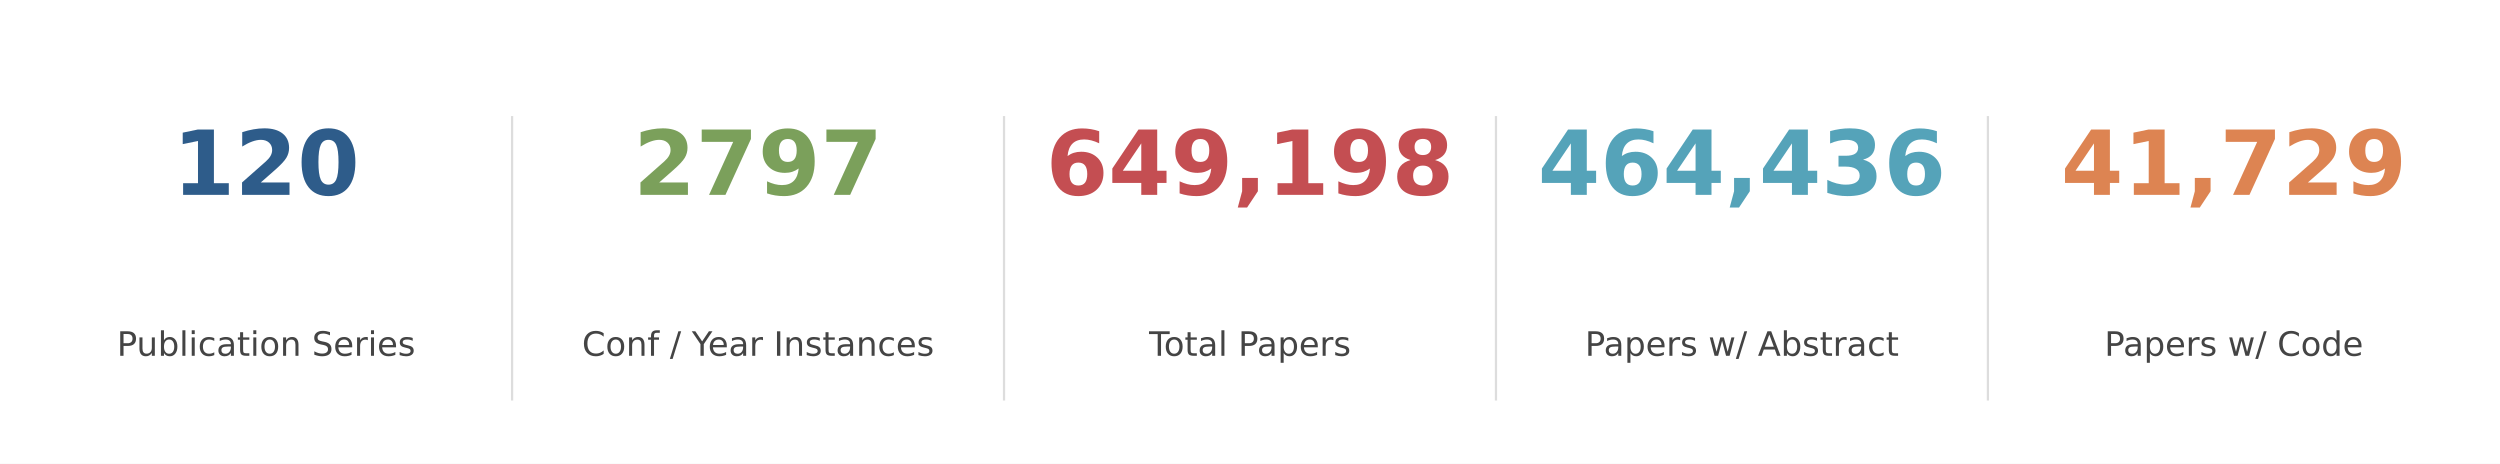
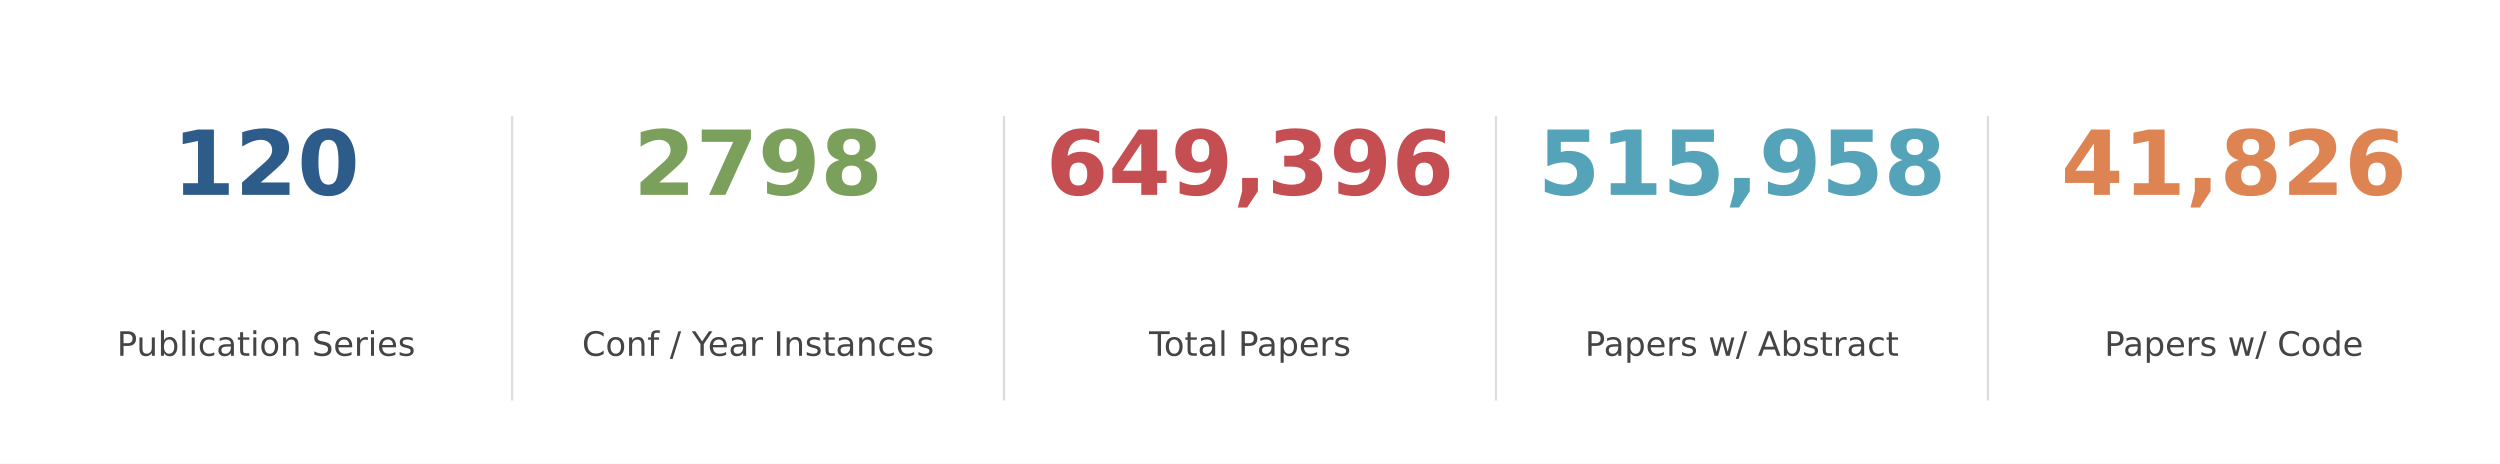
<svg xmlns="http://www.w3.org/2000/svg" xmlns:xlink="http://www.w3.org/1999/xlink" width="892.8pt" height="165.6pt" viewBox="0 0 892.8 165.6" version="1.1">
  <defs>
    <style type="text/css">*{stroke-linejoin: round; stroke-linecap: butt}</style>
  </defs>
  <g id="figure_1">
    <g id="patch_1">
      <path d="M 0 165.6  L 892.8 165.6  L 892.8 0  L 0 0  z " style="fill: #ffffff" />
    </g>
    <g id="axes_1">
      <g id="line2d_1">
-         <path d="M 182.88 142.65  L 182.88 41.85  " clip-path="url(#p32711118a0)" style="fill: none; stroke: #dddddd; stroke-width: 0.8; stroke-linecap: square" />
+         <path d="M 182.88 142.65  L 182.88 41.85  " clip-path="url(#p2a5107529a)" style="fill: none; stroke: #dddddd; stroke-width: 0.8; stroke-linecap: square" />
      </g>
      <g id="line2d_2">
-         <path d="M 358.56 142.65  L 358.56 41.85  " clip-path="url(#p32711118a0)" style="fill: none; stroke: #dddddd; stroke-width: 0.8; stroke-linecap: square" />
+         <path d="M 358.56 142.65  L 358.56 41.85  " clip-path="url(#p2a5107529a)" style="fill: none; stroke: #dddddd; stroke-width: 0.8; stroke-linecap: square" />
      </g>
      <g id="line2d_3">
-         <path d="M 534.24 142.65  L 534.24 41.85  " clip-path="url(#p32711118a0)" style="fill: none; stroke: #dddddd; stroke-width: 0.8; stroke-linecap: square" />
+         <path d="M 534.24 142.65  L 534.24 41.85  " clip-path="url(#p2a5107529a)" style="fill: none; stroke: #dddddd; stroke-width: 0.8; stroke-linecap: square" />
      </g>
      <g id="line2d_4">
-         <path d="M 709.92 142.65  L 709.92 41.85  " clip-path="url(#p32711118a0)" style="fill: none; stroke: #dddddd; stroke-width: 0.8; stroke-linecap: square" />
+         <path d="M 709.92 142.65  L 709.92 41.85  " clip-path="url(#p2a5107529a)" style="fill: none; stroke: #dddddd; stroke-width: 0.8; stroke-linecap: square" />
      </g>
      <g id="text_1">
        <g style="fill: #2e5c8a" transform="translate(61.6425 69.58) scale(0.32 -0.32)">
          <defs>
            <path id="DejaVuSans-Bold-31" d="M 750 831  L 1813 831  L 1813 3847  L 722 3622  L 722 4441  L 1806 4666  L 2950 4666  L 2950 831  L 4013 831  L 4013 0  L 750 0  L 750 831  z " transform="scale(0.015625)" />
            <path id="DejaVuSans-Bold-32" d="M 1844 884  L 3897 884  L 3897 0  L 506 0  L 506 884  L 2209 2388  Q 2438 2594 2547 2791  Q 2656 2988 2656 3200  Q 2656 3528 2436 3728  Q 2216 3928 1850 3928  Q 1569 3928 1234 3808  Q 900 3688 519 3450  L 519 4475  Q 925 4609 1322 4679  Q 1719 4750 2100 4750  Q 2938 4750 3402 4381  Q 3866 4013 3866 3353  Q 3866 2972 3669 2642  Q 3472 2313 2841 1759  L 1844 884  z " transform="scale(0.015625)" />
            <path id="DejaVuSans-Bold-30" d="M 2944 2338  Q 2944 3213 2780 3570  Q 2616 3928 2228 3928  Q 1841 3928 1675 3570  Q 1509 3213 1509 2338  Q 1509 1453 1675 1090  Q 1841 728 2228 728  Q 2613 728 2778 1090  Q 2944 1453 2944 2338  z M 4147 2328  Q 4147 1169 3647 539  Q 3147 -91 2228 -91  Q 1306 -91 806 539  Q 306 1169 306 2328  Q 306 3491 806 4120  Q 1306 4750 2228 4750  Q 3147 4750 3647 4120  Q 4147 3491 4147 2328  z " transform="scale(0.015625)" />
          </defs>
          <use xlink:href="#DejaVuSans-Bold-31" />
          <use xlink:href="#DejaVuSans-Bold-32" transform="translate(69.58008 0)" />
          <use xlink:href="#DejaVuSans-Bold-30" transform="translate(139.1602 0)" />
        </g>
      </g>
      <g id="text_2">
        <g style="fill: #444444" transform="translate(41.75438 127.0613) scale(0.12 -0.12)">
          <defs>
            <path id="DejaVuSans-50" d="M 1259 4147  L 1259 2394  L 2053 2394  Q 2494 2394 2734 2622  Q 2975 2850 2975 3272  Q 2975 3691 2734 3919  Q 2494 4147 2053 4147  L 1259 4147  z M 628 4666  L 2053 4666  Q 2838 4666 3239 4311  Q 3641 3956 3641 3272  Q 3641 2581 3239 2228  Q 2838 1875 2053 1875  L 1259 1875  L 1259 0  L 628 0  L 628 4666  z " transform="scale(0.015625)" />
            <path id="DejaVuSans-75" d="M 544 1381  L 544 3500  L 1119 3500  L 1119 1403  Q 1119 906 1312 657  Q 1506 409 1894 409  Q 2359 409 2629 706  Q 2900 1003 2900 1516  L 2900 3500  L 3475 3500  L 3475 0  L 2900 0  L 2900 538  Q 2691 219 2414 64  Q 2138 -91 1772 -91  Q 1169 -91 856 284  Q 544 659 544 1381  z M 1991 3584  L 1991 3584  z " transform="scale(0.015625)" />
            <path id="DejaVuSans-62" d="M 3116 1747  Q 3116 2381 2855 2742  Q 2594 3103 2138 3103  Q 1681 3103 1420 2742  Q 1159 2381 1159 1747  Q 1159 1113 1420 752  Q 1681 391 2138 391  Q 2594 391 2855 752  Q 3116 1113 3116 1747  z M 1159 2969  Q 1341 3281 1617 3432  Q 1894 3584 2278 3584  Q 2916 3584 3314 3078  Q 3713 2572 3713 1747  Q 3713 922 3314 415  Q 2916 -91 2278 -91  Q 1894 -91 1617 61  Q 1341 213 1159 525  L 1159 0  L 581 0  L 581 4863  L 1159 4863  L 1159 2969  z " transform="scale(0.015625)" />
            <path id="DejaVuSans-6c" d="M 603 4863  L 1178 4863  L 1178 0  L 603 0  L 603 4863  z " transform="scale(0.015625)" />
            <path id="DejaVuSans-69" d="M 603 3500  L 1178 3500  L 1178 0  L 603 0  L 603 3500  z M 603 4863  L 1178 4863  L 1178 4134  L 603 4134  L 603 4863  z " transform="scale(0.015625)" />
            <path id="DejaVuSans-63" d="M 3122 3366  L 3122 2828  Q 2878 2963 2633 3030  Q 2388 3097 2138 3097  Q 1578 3097 1268 2742  Q 959 2388 959 1747  Q 959 1106 1268 751  Q 1578 397 2138 397  Q 2388 397 2633 464  Q 2878 531 3122 666  L 3122 134  Q 2881 22 2623 -34  Q 2366 -91 2075 -91  Q 1284 -91 818 406  Q 353 903 353 1747  Q 353 2603 823 3093  Q 1294 3584 2113 3584  Q 2378 3584 2631 3529  Q 2884 3475 3122 3366  z " transform="scale(0.015625)" />
            <path id="DejaVuSans-61" d="M 2194 1759  Q 1497 1759 1228 1600  Q 959 1441 959 1056  Q 959 750 1161 570  Q 1363 391 1709 391  Q 2188 391 2477 730  Q 2766 1069 2766 1631  L 2766 1759  L 2194 1759  z M 3341 1997  L 3341 0  L 2766 0  L 2766 531  Q 2569 213 2275 61  Q 1981 -91 1556 -91  Q 1019 -91 701 211  Q 384 513 384 1019  Q 384 1609 779 1909  Q 1175 2209 1959 2209  L 2766 2209  L 2766 2266  Q 2766 2663 2505 2880  Q 2244 3097 1772 3097  Q 1472 3097 1187 3025  Q 903 2953 641 2809  L 641 3341  Q 956 3463 1253 3523  Q 1550 3584 1831 3584  Q 2591 3584 2966 3190  Q 3341 2797 3341 1997  z " transform="scale(0.015625)" />
            <path id="DejaVuSans-74" d="M 1172 4494  L 1172 3500  L 2356 3500  L 2356 3053  L 1172 3053  L 1172 1153  Q 1172 725 1289 603  Q 1406 481 1766 481  L 2356 481  L 2356 0  L 1766 0  Q 1100 0 847 248  Q 594 497 594 1153  L 594 3053  L 172 3053  L 172 3500  L 594 3500  L 594 4494  L 1172 4494  z " transform="scale(0.015625)" />
            <path id="DejaVuSans-6f" d="M 1959 3097  Q 1497 3097 1228 2736  Q 959 2375 959 1747  Q 959 1119 1226 758  Q 1494 397 1959 397  Q 2419 397 2687 759  Q 2956 1122 2956 1747  Q 2956 2369 2687 2733  Q 2419 3097 1959 3097  z M 1959 3584  Q 2709 3584 3137 3096  Q 3566 2609 3566 1747  Q 3566 888 3137 398  Q 2709 -91 1959 -91  Q 1206 -91 779 398  Q 353 888 353 1747  Q 353 2609 779 3096  Q 1206 3584 1959 3584  z " transform="scale(0.015625)" />
            <path id="DejaVuSans-6e" d="M 3513 2113  L 3513 0  L 2938 0  L 2938 2094  Q 2938 2591 2744 2837  Q 2550 3084 2163 3084  Q 1697 3084 1428 2787  Q 1159 2491 1159 1978  L 1159 0  L 581 0  L 581 3500  L 1159 3500  L 1159 2956  Q 1366 3272 1645 3428  Q 1925 3584 2291 3584  Q 2894 3584 3203 3211  Q 3513 2838 3513 2113  z " transform="scale(0.015625)" />
            <path id="DejaVuSans-20" transform="scale(0.015625)" />
            <path id="DejaVuSans-53" d="M 3425 4513  L 3425 3897  Q 3066 4069 2747 4153  Q 2428 4238 2131 4238  Q 1616 4238 1336 4038  Q 1056 3838 1056 3469  Q 1056 3159 1242 3001  Q 1428 2844 1947 2747  L 2328 2669  Q 3034 2534 3370 2195  Q 3706 1856 3706 1288  Q 3706 609 3251 259  Q 2797 -91 1919 -91  Q 1588 -91 1214 -16  Q 841 59 441 206  L 441 856  Q 825 641 1194 531  Q 1563 422 1919 422  Q 2459 422 2753 634  Q 3047 847 3047 1241  Q 3047 1584 2836 1778  Q 2625 1972 2144 2069  L 1759 2144  Q 1053 2284 737 2584  Q 422 2884 422 3419  Q 422 4038 858 4394  Q 1294 4750 2059 4750  Q 2388 4750 2728 4690  Q 3069 4631 3425 4513  z " transform="scale(0.015625)" />
            <path id="DejaVuSans-65" d="M 3597 1894  L 3597 1613  L 953 1613  Q 991 1019 1311 708  Q 1631 397 2203 397  Q 2534 397 2845 478  Q 3156 559 3463 722  L 3463 178  Q 3153 47 2828 -22  Q 2503 -91 2169 -91  Q 1331 -91 842 396  Q 353 884 353 1716  Q 353 2575 817 3079  Q 1281 3584 2069 3584  Q 2775 3584 3186 3129  Q 3597 2675 3597 1894  z M 3022 2063  Q 3016 2534 2758 2815  Q 2500 3097 2075 3097  Q 1594 3097 1305 2825  Q 1016 2553 972 2059  L 3022 2063  z " transform="scale(0.015625)" />
            <path id="DejaVuSans-72" d="M 2631 2963  Q 2534 3019 2420 3045  Q 2306 3072 2169 3072  Q 1681 3072 1420 2755  Q 1159 2438 1159 1844  L 1159 0  L 581 0  L 581 3500  L 1159 3500  L 1159 2956  Q 1341 3275 1631 3429  Q 1922 3584 2338 3584  Q 2397 3584 2469 3576  Q 2541 3569 2628 3553  L 2631 2963  z " transform="scale(0.015625)" />
            <path id="DejaVuSans-73" d="M 2834 3397  L 2834 2853  Q 2591 2978 2328 3040  Q 2066 3103 1784 3103  Q 1356 3103 1142 2972  Q 928 2841 928 2578  Q 928 2378 1081 2264  Q 1234 2150 1697 2047  L 1894 2003  Q 2506 1872 2764 1633  Q 3022 1394 3022 966  Q 3022 478 2636 193  Q 2250 -91 1575 -91  Q 1294 -91 989 -36  Q 684 19 347 128  L 347 722  Q 666 556 975 473  Q 1284 391 1588 391  Q 1994 391 2212 530  Q 2431 669 2431 922  Q 2431 1156 2273 1281  Q 2116 1406 1581 1522  L 1381 1569  Q 847 1681 609 1914  Q 372 2147 372 2553  Q 372 3047 722 3315  Q 1072 3584 1716 3584  Q 2034 3584 2315 3537  Q 2597 3491 2834 3397  z " transform="scale(0.015625)" />
          </defs>
          <use xlink:href="#DejaVuSans-50" />
          <use xlink:href="#DejaVuSans-75" transform="translate(58.55273 0)" />
          <use xlink:href="#DejaVuSans-62" transform="translate(121.9316 0)" />
          <use xlink:href="#DejaVuSans-6c" transform="translate(185.4082 0)" />
          <use xlink:href="#DejaVuSans-69" transform="translate(213.1914 0)" />
          <use xlink:href="#DejaVuSans-63" transform="translate(240.9746 0)" />
          <use xlink:href="#DejaVuSans-61" transform="translate(295.9551 0)" />
          <use xlink:href="#DejaVuSans-74" transform="translate(357.2344 0)" />
          <use xlink:href="#DejaVuSans-69" transform="translate(396.4434 0)" />
          <use xlink:href="#DejaVuSans-6f" transform="translate(424.2266 0)" />
          <use xlink:href="#DejaVuSans-6e" transform="translate(485.4082 0)" />
          <use xlink:href="#DejaVuSans-20" transform="translate(548.7871 0)" />
          <use xlink:href="#DejaVuSans-53" transform="translate(580.5742 0)" />
          <use xlink:href="#DejaVuSans-65" transform="translate(644.0508 0)" />
          <use xlink:href="#DejaVuSans-72" transform="translate(705.5742 0)" />
          <use xlink:href="#DejaVuSans-69" transform="translate(746.6875 0)" />
          <use xlink:href="#DejaVuSans-65" transform="translate(774.4707 0)" />
          <use xlink:href="#DejaVuSans-73" transform="translate(835.9941 0)" />
        </g>
      </g>
      <g id="text_3">
        <g style="fill: #7ba05b" transform="translate(226.19 69.58) scale(0.32 -0.32)">
          <defs>
            <path id="DejaVuSans-Bold-37" d="M 428 4666  L 3944 4666  L 3944 3988  L 2125 0  L 953 0  L 2675 3781  L 428 3781  L 428 4666  z " transform="scale(0.015625)" />
            <path id="DejaVuSans-Bold-39" d="M 641 103  L 641 966  Q 928 831 1190 764  Q 1453 697 1709 697  Q 2247 697 2547 995  Q 2847 1294 2900 1881  Q 2688 1725 2447 1647  Q 2206 1569 1925 1569  Q 1209 1569 770 1986  Q 331 2403 331 3084  Q 331 3838 820 4291  Q 1309 4744 2131 4744  Q 3044 4744 3544 4128  Q 4044 3513 4044 2388  Q 4044 1231 3459 570  Q 2875 -91 1856 -91  Q 1528 -91 1228 -42  Q 928 6 641 103  z M 2125 2350  Q 2441 2350 2600 2554  Q 2759 2759 2759 3169  Q 2759 3575 2600 3781  Q 2441 3988 2125 3988  Q 1809 3988 1650 3781  Q 1491 3575 1491 3169  Q 1491 2759 1650 2554  Q 1809 2350 2125 2350  z " transform="scale(0.015625)" />
+             <path id="DejaVuSans-Bold-38" d="M 2228 2088  Q 1891 2088 1709 1903  Q 1528 1719 1528 1375  Q 1528 1031 1709 848  Q 1891 666 2228 666  Q 2563 666 2741 848  Q 2919 1031 2919 1375  Q 2919 1722 2741 1905  Q 2563 2088 2228 2088  z M 1350 2484  Q 925 2613 709 2878  Q 494 3144 494 3541  Q 494 4131 934 4440  Q 1375 4750 2228 4750  Q 3075 4750 3515 4442  Q 3956 4134 3956 3541  Q 3956 3144 3739 2878  Q 3522 2613 3097 2484  Q 3572 2353 3814 2058  Q 4056 1763 4056 1313  Q 4056 619 3595 264  Q 3134 -91 2228 -91  Q 1319 -91 855 264  Q 391 619 391 1313  Q 391 1763 633 2058  Q 875 2353 1350 2484  z M 1631 3419  Q 1631 3141 1786 2991  Q 1941 2841 2228 2841  Q 2509 2841 2662 2991  Q 2816 3141 2816 3419  Q 2816 3697 2662 3845  Q 2509 3994 2228 3994  Q 1941 3994 1786 3844  Q 1631 3694 1631 3419  z " transform="scale(0.015625)" />
          </defs>
          <use xlink:href="#DejaVuSans-Bold-32" />
          <use xlink:href="#DejaVuSans-Bold-37" transform="translate(69.58008 0)" />
          <use xlink:href="#DejaVuSans-Bold-39" transform="translate(139.1602 0)" />
-           <use xlink:href="#DejaVuSans-Bold-37" transform="translate(208.7402 0)" />
+           <use xlink:href="#DejaVuSans-Bold-38" transform="translate(208.7402 0)" />
        </g>
      </g>
      <g id="text_4">
        <g style="fill: #444444" transform="translate(207.8512 127.0613) scale(0.12 -0.12)">
          <defs>
            <path id="DejaVuSans-43" d="M 4122 4306  L 4122 3641  Q 3803 3938 3442 4084  Q 3081 4231 2675 4231  Q 1875 4231 1450 3742  Q 1025 3253 1025 2328  Q 1025 1406 1450 917  Q 1875 428 2675 428  Q 3081 428 3442 575  Q 3803 722 4122 1019  L 4122 359  Q 3791 134 3420 21  Q 3050 -91 2638 -91  Q 1578 -91 968 557  Q 359 1206 359 2328  Q 359 3453 968 4101  Q 1578 4750 2638 4750  Q 3056 4750 3426 4639  Q 3797 4528 4122 4306  z " transform="scale(0.015625)" />
            <path id="DejaVuSans-66" d="M 2375 4863  L 2375 4384  L 1825 4384  Q 1516 4384 1395 4259  Q 1275 4134 1275 3809  L 1275 3500  L 2222 3500  L 2222 3053  L 1275 3053  L 1275 0  L 697 0  L 697 3053  L 147 3053  L 147 3500  L 697 3500  L 697 3744  Q 697 4328 969 4595  Q 1241 4863 1831 4863  L 2375 4863  z " transform="scale(0.015625)" />
            <path id="DejaVuSans-2f" d="M 1625 4666  L 2156 4666  L 531 -594  L 0 -594  L 1625 4666  z " transform="scale(0.015625)" />
            <path id="DejaVuSans-59" d="M -13 4666  L 666 4666  L 1959 2747  L 3244 4666  L 3922 4666  L 2272 2222  L 2272 0  L 1638 0  L 1638 2222  L -13 4666  z " transform="scale(0.015625)" />
            <path id="DejaVuSans-49" d="M 628 4666  L 1259 4666  L 1259 0  L 628 0  L 628 4666  z " transform="scale(0.015625)" />
          </defs>
          <use xlink:href="#DejaVuSans-43" />
          <use xlink:href="#DejaVuSans-6f" transform="translate(69.82422 0)" />
          <use xlink:href="#DejaVuSans-6e" transform="translate(131.0059 0)" />
          <use xlink:href="#DejaVuSans-66" transform="translate(194.3848 0)" />
          <use xlink:href="#DejaVuSans-20" transform="translate(229.5898 0)" />
          <use xlink:href="#DejaVuSans-2f" transform="translate(261.377 0)" />
          <use xlink:href="#DejaVuSans-20" transform="translate(295.0684 0)" />
          <use xlink:href="#DejaVuSans-59" transform="translate(326.8555 0)" />
          <use xlink:href="#DejaVuSans-65" transform="translate(374.6895 0)" />
          <use xlink:href="#DejaVuSans-61" transform="translate(436.2129 0)" />
          <use xlink:href="#DejaVuSans-72" transform="translate(497.4922 0)" />
          <use xlink:href="#DejaVuSans-20" transform="translate(538.6055 0)" />
          <use xlink:href="#DejaVuSans-49" transform="translate(570.3926 0)" />
          <use xlink:href="#DejaVuSans-6e" transform="translate(599.8848 0)" />
          <use xlink:href="#DejaVuSans-73" transform="translate(663.2637 0)" />
          <use xlink:href="#DejaVuSans-74" transform="translate(715.3633 0)" />
          <use xlink:href="#DejaVuSans-61" transform="translate(754.5723 0)" />
          <use xlink:href="#DejaVuSans-6e" transform="translate(815.8516 0)" />
          <use xlink:href="#DejaVuSans-63" transform="translate(879.2305 0)" />
          <use xlink:href="#DejaVuSans-65" transform="translate(934.2109 0)" />
          <use xlink:href="#DejaVuSans-73" transform="translate(995.7344 0)" />
        </g>
      </g>
      <g id="text_5">
        <g style="fill: #c44e52" transform="translate(373.5275 69.58) scale(0.32 -0.32)">
          <defs>
            <path id="DejaVuSans-Bold-36" d="M 2316 2303  Q 2000 2303 1842 2098  Q 1684 1894 1684 1484  Q 1684 1075 1842 870  Q 2000 666 2316 666  Q 2634 666 2792 870  Q 2950 1075 2950 1484  Q 2950 1894 2792 2098  Q 2634 2303 2316 2303  z M 3803 4544  L 3803 3681  Q 3506 3822 3243 3889  Q 2981 3956 2731 3956  Q 2194 3956 1894 3657  Q 1594 3359 1544 2772  Q 1750 2925 1990 3001  Q 2231 3078 2516 3078  Q 3231 3078 3670 2659  Q 4109 2241 4109 1563  Q 4109 813 3618 361  Q 3128 -91 2303 -91  Q 1394 -91 895 523  Q 397 1138 397 2266  Q 397 3422 980 4083  Q 1563 4744 2578 4744  Q 2900 4744 3203 4694  Q 3506 4644 3803 4544  z " transform="scale(0.015625)" />
            <path id="DejaVuSans-Bold-34" d="M 2356 3675  L 1038 1722  L 2356 1722  L 2356 3675  z M 2156 4666  L 3494 4666  L 3494 1722  L 4159 1722  L 4159 850  L 3494 850  L 3494 0  L 2356 0  L 2356 850  L 288 850  L 288 1881  L 2156 4666  z " transform="scale(0.015625)" />
            <path id="DejaVuSans-Bold-2c" d="M 653 1209  L 1778 1209  L 1778 256  L 1006 -909  L 341 -909  L 653 256  L 653 1209  z " transform="scale(0.015625)" />
-             <path id="DejaVuSans-Bold-38" d="M 2228 2088  Q 1891 2088 1709 1903  Q 1528 1719 1528 1375  Q 1528 1031 1709 848  Q 1891 666 2228 666  Q 2563 666 2741 848  Q 2919 1031 2919 1375  Q 2919 1722 2741 1905  Q 2563 2088 2228 2088  z M 1350 2484  Q 925 2613 709 2878  Q 494 3144 494 3541  Q 494 4131 934 4440  Q 1375 4750 2228 4750  Q 3075 4750 3515 4442  Q 3956 4134 3956 3541  Q 3956 3144 3739 2878  Q 3522 2613 3097 2484  Q 3572 2353 3814 2058  Q 4056 1763 4056 1313  Q 4056 619 3595 264  Q 3134 -91 2228 -91  Q 1319 -91 855 264  Q 391 619 391 1313  Q 391 1763 633 2058  Q 875 2353 1350 2484  z M 1631 3419  Q 1631 3141 1786 2991  Q 1941 2841 2228 2841  Q 2509 2841 2662 2991  Q 2816 3141 2816 3419  Q 2816 3697 2662 3845  Q 2509 3994 2228 3994  Q 1941 3994 1786 3844  Q 1631 3694 1631 3419  z " transform="scale(0.015625)" />
+             <path id="DejaVuSans-Bold-33" d="M 2981 2516  Q 3453 2394 3698 2092  Q 3944 1791 3944 1325  Q 3944 631 3412 270  Q 2881 -91 1863 -91  Q 1503 -91 1142 -33  Q 781 25 428 141  L 428 1069  Q 766 900 1098 814  Q 1431 728 1753 728  Q 2231 728 2486 893  Q 2741 1059 2741 1369  Q 2741 1688 2480 1852  Q 2219 2016 1709 2016  L 1228 2016  L 1228 2791  L 1734 2791  Q 2188 2791 2409 2933  Q 2631 3075 2631 3366  Q 2631 3634 2415 3781  Q 2200 3928 1806 3928  Q 1516 3928 1219 3862  Q 922 3797 628 3669  L 628 4550  Q 984 4650 1334 4700  Q 1684 4750 2022 4750  Q 2931 4750 3382 4451  Q 3834 4153 3834 3553  Q 3834 3144 3618 2883  Q 3403 2622 2981 2516  z " transform="scale(0.015625)" />
          </defs>
          <use xlink:href="#DejaVuSans-Bold-36" />
          <use xlink:href="#DejaVuSans-Bold-34" transform="translate(69.58008 0)" />
          <use xlink:href="#DejaVuSans-Bold-39" transform="translate(139.1602 0)" />
          <use xlink:href="#DejaVuSans-Bold-2c" transform="translate(208.7402 0)" />
-           <use xlink:href="#DejaVuSans-Bold-31" transform="translate(246.7285 0)" />
+           <use xlink:href="#DejaVuSans-Bold-33" transform="translate(246.7285 0)" />
          <use xlink:href="#DejaVuSans-Bold-39" transform="translate(316.3086 0)" />
-           <use xlink:href="#DejaVuSans-Bold-38" transform="translate(385.8887 0)" />
+           <use xlink:href="#DejaVuSans-Bold-36" transform="translate(385.8887 0)" />
        </g>
      </g>
      <g id="text_6">
        <g style="fill: #444444" transform="translate(410.3634 127.0613) scale(0.12 -0.12)">
          <defs>
            <path id="DejaVuSans-54" d="M -19 4666  L 3928 4666  L 3928 4134  L 2272 4134  L 2272 0  L 1638 0  L 1638 4134  L -19 4134  L -19 4666  z " transform="scale(0.015625)" />
            <path id="DejaVuSans-70" d="M 1159 525  L 1159 -1331  L 581 -1331  L 581 3500  L 1159 3500  L 1159 2969  Q 1341 3281 1617 3432  Q 1894 3584 2278 3584  Q 2916 3584 3314 3078  Q 3713 2572 3713 1747  Q 3713 922 3314 415  Q 2916 -91 2278 -91  Q 1894 -91 1617 61  Q 1341 213 1159 525  z M 3116 1747  Q 3116 2381 2855 2742  Q 2594 3103 2138 3103  Q 1681 3103 1420 2742  Q 1159 2381 1159 1747  Q 1159 1113 1420 752  Q 1681 391 2138 391  Q 2594 391 2855 752  Q 3116 1113 3116 1747  z " transform="scale(0.015625)" />
          </defs>
          <use xlink:href="#DejaVuSans-54" />
          <use xlink:href="#DejaVuSans-6f" transform="translate(44.08398 0)" />
          <use xlink:href="#DejaVuSans-74" transform="translate(105.2656 0)" />
          <use xlink:href="#DejaVuSans-61" transform="translate(144.4746 0)" />
          <use xlink:href="#DejaVuSans-6c" transform="translate(205.7539 0)" />
          <use xlink:href="#DejaVuSans-20" transform="translate(233.5371 0)" />
          <use xlink:href="#DejaVuSans-50" transform="translate(265.3242 0)" />
          <use xlink:href="#DejaVuSans-61" transform="translate(321.127 0)" />
          <use xlink:href="#DejaVuSans-70" transform="translate(382.4062 0)" />
          <use xlink:href="#DejaVuSans-65" transform="translate(445.8828 0)" />
          <use xlink:href="#DejaVuSans-72" transform="translate(507.4062 0)" />
          <use xlink:href="#DejaVuSans-73" transform="translate(548.5195 0)" />
        </g>
      </g>
      <g id="text_7">
        <g style="fill: #55a3b9" transform="translate(549.2075 69.58) scale(0.32 -0.32)">
          <defs>
-             <path id="DejaVuSans-Bold-33" d="M 2981 2516  Q 3453 2394 3698 2092  Q 3944 1791 3944 1325  Q 3944 631 3412 270  Q 2881 -91 1863 -91  Q 1503 -91 1142 -33  Q 781 25 428 141  L 428 1069  Q 766 900 1098 814  Q 1431 728 1753 728  Q 2231 728 2486 893  Q 2741 1059 2741 1369  Q 2741 1688 2480 1852  Q 2219 2016 1709 2016  L 1228 2016  L 1228 2791  L 1734 2791  Q 2188 2791 2409 2933  Q 2631 3075 2631 3366  Q 2631 3634 2415 3781  Q 2200 3928 1806 3928  Q 1516 3928 1219 3862  Q 922 3797 628 3669  L 628 4550  Q 984 4650 1334 4700  Q 1684 4750 2022 4750  Q 2931 4750 3382 4451  Q 3834 4153 3834 3553  Q 3834 3144 3618 2883  Q 3403 2622 2981 2516  z " transform="scale(0.015625)" />
-           </defs>
-           <use xlink:href="#DejaVuSans-Bold-34" />
-           <use xlink:href="#DejaVuSans-Bold-36" transform="translate(69.58008 0)" />
-           <use xlink:href="#DejaVuSans-Bold-34" transform="translate(139.1602 0)" />
+             <path id="DejaVuSans-Bold-35" d="M 678 4666  L 3669 4666  L 3669 3781  L 1638 3781  L 1638 3059  Q 1775 3097 1914 3117  Q 2053 3138 2203 3138  Q 3056 3138 3531 2711  Q 4006 2284 4006 1522  Q 4006 766 3489 337  Q 2972 -91 2053 -91  Q 1656 -91 1267 -14  Q 878 63 494 219  L 494 1166  Q 875 947 1217 837  Q 1559 728 1863 728  Q 2300 728 2551 942  Q 2803 1156 2803 1522  Q 2803 1891 2551 2103  Q 2300 2316 1863 2316  Q 1603 2316 1309 2248  Q 1016 2181 678 2041  L 678 4666  z " transform="scale(0.015625)" />
+           </defs>
+           <use xlink:href="#DejaVuSans-Bold-35" />
+           <use xlink:href="#DejaVuSans-Bold-31" transform="translate(69.58008 0)" />
+           <use xlink:href="#DejaVuSans-Bold-35" transform="translate(139.1602 0)" />
          <use xlink:href="#DejaVuSans-Bold-2c" transform="translate(208.7402 0)" />
-           <use xlink:href="#DejaVuSans-Bold-34" transform="translate(246.7285 0)" />
-           <use xlink:href="#DejaVuSans-Bold-33" transform="translate(316.3086 0)" />
-           <use xlink:href="#DejaVuSans-Bold-36" transform="translate(385.8887 0)" />
+           <use xlink:href="#DejaVuSans-Bold-39" transform="translate(246.7285 0)" />
+           <use xlink:href="#DejaVuSans-Bold-35" transform="translate(316.3086 0)" />
+           <use xlink:href="#DejaVuSans-Bold-38" transform="translate(385.8887 0)" />
        </g>
      </g>
      <g id="text_8">
        <g style="fill: #444444" transform="translate(566.0344 127.0613) scale(0.12 -0.12)">
          <defs>
            <path id="DejaVuSans-77" d="M 269 3500  L 844 3500  L 1563 769  L 2278 3500  L 2956 3500  L 3675 769  L 4391 3500  L 4966 3500  L 4050 0  L 3372 0  L 2619 2869  L 1863 0  L 1184 0  L 269 3500  z " transform="scale(0.015625)" />
            <path id="DejaVuSans-41" d="M 2188 4044  L 1331 1722  L 3047 1722  L 2188 4044  z M 1831 4666  L 2547 4666  L 4325 0  L 3669 0  L 3244 1197  L 1141 1197  L 716 0  L 50 0  L 1831 4666  z " transform="scale(0.015625)" />
          </defs>
          <use xlink:href="#DejaVuSans-50" />
          <use xlink:href="#DejaVuSans-61" transform="translate(55.80273 0)" />
          <use xlink:href="#DejaVuSans-70" transform="translate(117.082 0)" />
          <use xlink:href="#DejaVuSans-65" transform="translate(180.5586 0)" />
          <use xlink:href="#DejaVuSans-72" transform="translate(242.082 0)" />
          <use xlink:href="#DejaVuSans-73" transform="translate(283.1953 0)" />
          <use xlink:href="#DejaVuSans-20" transform="translate(335.2949 0)" />
          <use xlink:href="#DejaVuSans-77" transform="translate(367.082 0)" />
          <use xlink:href="#DejaVuSans-2f" transform="translate(448.8691 0)" />
          <use xlink:href="#DejaVuSans-20" transform="translate(482.5605 0)" />
          <use xlink:href="#DejaVuSans-41" transform="translate(514.3477 0)" />
          <use xlink:href="#DejaVuSans-62" transform="translate(582.7559 0)" />
          <use xlink:href="#DejaVuSans-73" transform="translate(646.2324 0)" />
          <use xlink:href="#DejaVuSans-74" transform="translate(698.332 0)" />
          <use xlink:href="#DejaVuSans-72" transform="translate(737.541 0)" />
          <use xlink:href="#DejaVuSans-61" transform="translate(778.6543 0)" />
          <use xlink:href="#DejaVuSans-63" transform="translate(839.9336 0)" />
          <use xlink:href="#DejaVuSans-74" transform="translate(894.9141 0)" />
        </g>
      </g>
      <g id="text_9">
        <g style="fill: #dd8452" transform="translate(736.02 69.58) scale(0.32 -0.32)">
          <use xlink:href="#DejaVuSans-Bold-34" />
          <use xlink:href="#DejaVuSans-Bold-31" transform="translate(69.58008 0)" />
          <use xlink:href="#DejaVuSans-Bold-2c" transform="translate(139.1602 0)" />
-           <use xlink:href="#DejaVuSans-Bold-37" transform="translate(177.1484 0)" />
+           <use xlink:href="#DejaVuSans-Bold-38" transform="translate(177.1484 0)" />
          <use xlink:href="#DejaVuSans-Bold-32" transform="translate(246.7285 0)" />
-           <use xlink:href="#DejaVuSans-Bold-39" transform="translate(316.3086 0)" />
+           <use xlink:href="#DejaVuSans-Bold-36" transform="translate(316.3086 0)" />
        </g>
      </g>
      <g id="text_10">
        <g style="fill: #444444" transform="translate(751.5384 127.0613) scale(0.12 -0.12)">
          <defs>
            <path id="DejaVuSans-64" d="M 2906 2969  L 2906 4863  L 3481 4863  L 3481 0  L 2906 0  L 2906 525  Q 2725 213 2448 61  Q 2172 -91 1784 -91  Q 1150 -91 751 415  Q 353 922 353 1747  Q 353 2572 751 3078  Q 1150 3584 1784 3584  Q 2172 3584 2448 3432  Q 2725 3281 2906 2969  z M 947 1747  Q 947 1113 1208 752  Q 1469 391 1925 391  Q 2381 391 2643 752  Q 2906 1113 2906 1747  Q 2906 2381 2643 2742  Q 2381 3103 1925 3103  Q 1469 3103 1208 2742  Q 947 2381 947 1747  z " transform="scale(0.015625)" />
          </defs>
          <use xlink:href="#DejaVuSans-50" />
          <use xlink:href="#DejaVuSans-61" transform="translate(55.80273 0)" />
          <use xlink:href="#DejaVuSans-70" transform="translate(117.082 0)" />
          <use xlink:href="#DejaVuSans-65" transform="translate(180.5586 0)" />
          <use xlink:href="#DejaVuSans-72" transform="translate(242.082 0)" />
          <use xlink:href="#DejaVuSans-73" transform="translate(283.1953 0)" />
          <use xlink:href="#DejaVuSans-20" transform="translate(335.2949 0)" />
          <use xlink:href="#DejaVuSans-77" transform="translate(367.082 0)" />
          <use xlink:href="#DejaVuSans-2f" transform="translate(448.8691 0)" />
          <use xlink:href="#DejaVuSans-20" transform="translate(482.5605 0)" />
          <use xlink:href="#DejaVuSans-43" transform="translate(514.3477 0)" />
          <use xlink:href="#DejaVuSans-6f" transform="translate(584.1719 0)" />
          <use xlink:href="#DejaVuSans-64" transform="translate(645.3535 0)" />
          <use xlink:href="#DejaVuSans-65" transform="translate(708.8301 0)" />
        </g>
      </g>
    </g>
  </g>
  <defs>
-     <clipPath id="p32711118a0">
+     <clipPath id="p2a5107529a">
      <rect x="7.2" y="7.2" width="878.4" height="151.2" />
    </clipPath>
  </defs>
</svg>
